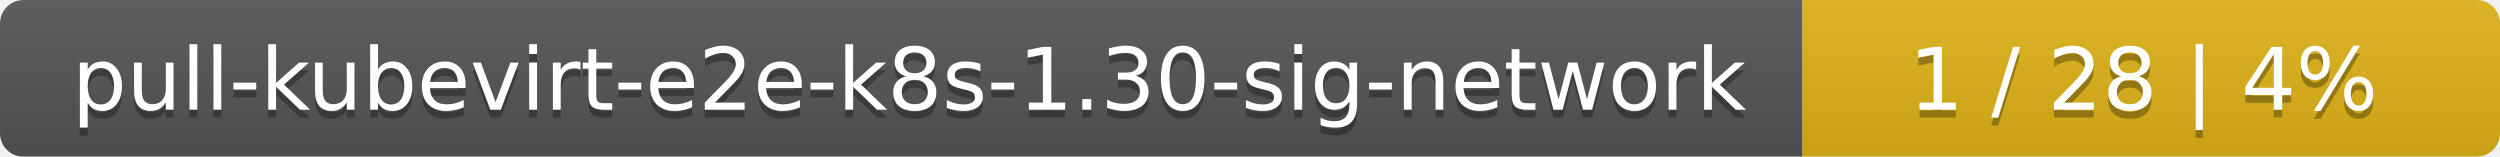
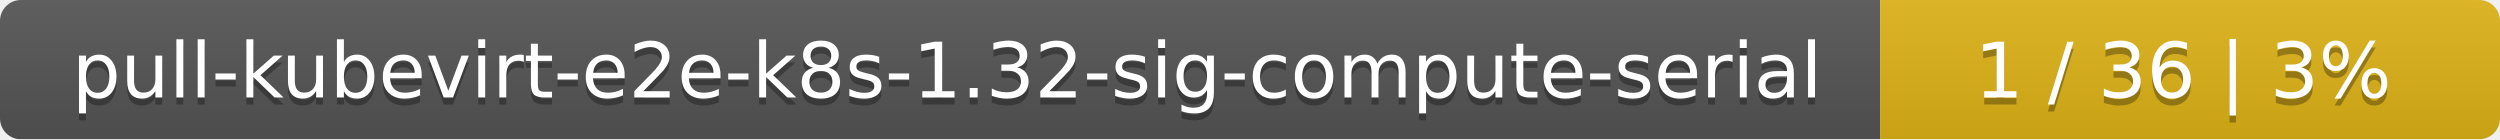
- <svg xmlns="http://www.w3.org/2000/svg" width="319" height="20">
+ <svg xmlns="http://www.w3.org/2000/svg" width="359" height="20">
  <linearGradient id="smooth" x2="0" y2="100%">
    <stop offset="0" stop-color="#bbb" stop-opacity=".1" />
    <stop offset="1" stop-opacity=".1" />
  </linearGradient>
  <mask id="round">
-     <rect width="319" height="20" rx="3" fill="#fff" />
+     <rect width="359" height="20" rx="3" fill="#fff" />
  </mask>
  <g mask="url(#round)">
-     <rect width="230" height="20" fill="#555" />
-     <rect x="230" width="89" height="20" fill="#dfb317" />
-     <rect width="319" height="20" fill="url(#smooth)" />
+     <rect width="270" height="20" fill="#555" />
+     <rect x="270" width="89" height="20" fill="#dfb317" />
+     <rect width="359" height="20" fill="url(#smooth)" />
  </g>
  <g fill="#fff" text-anchor="middle" font-family="DejaVu Sans,Verdana,Geneva,sans-serif" font-size="11">
-     <text x="116" y="15" fill="#010101" fill-opacity=".3">pull-kubevirt-e2e-k8s-1.30-sig-network</text>
-     <text x="116" y="14">pull-kubevirt-e2e-k8s-1.30-sig-network</text>
-     <text x="273.5" y="15" fill="#010101" fill-opacity=".3">1 / 28    |    4%</text>
-     <text x="273.5" y="14">1 / 28    |    4%</text>
+     <text x="136" y="15" fill="#010101" fill-opacity=".3">pull-kubevirt-e2e-k8s-1.32-sig-compute-serial</text>
+     <text x="136" y="14">pull-kubevirt-e2e-k8s-1.32-sig-compute-serial</text>
+     <text x="313.5" y="15" fill="#010101" fill-opacity=".3">1 / 36    |    3%</text>
+     <text x="313.5" y="14">1 / 36    |    3%</text>
  </g>
</svg>
